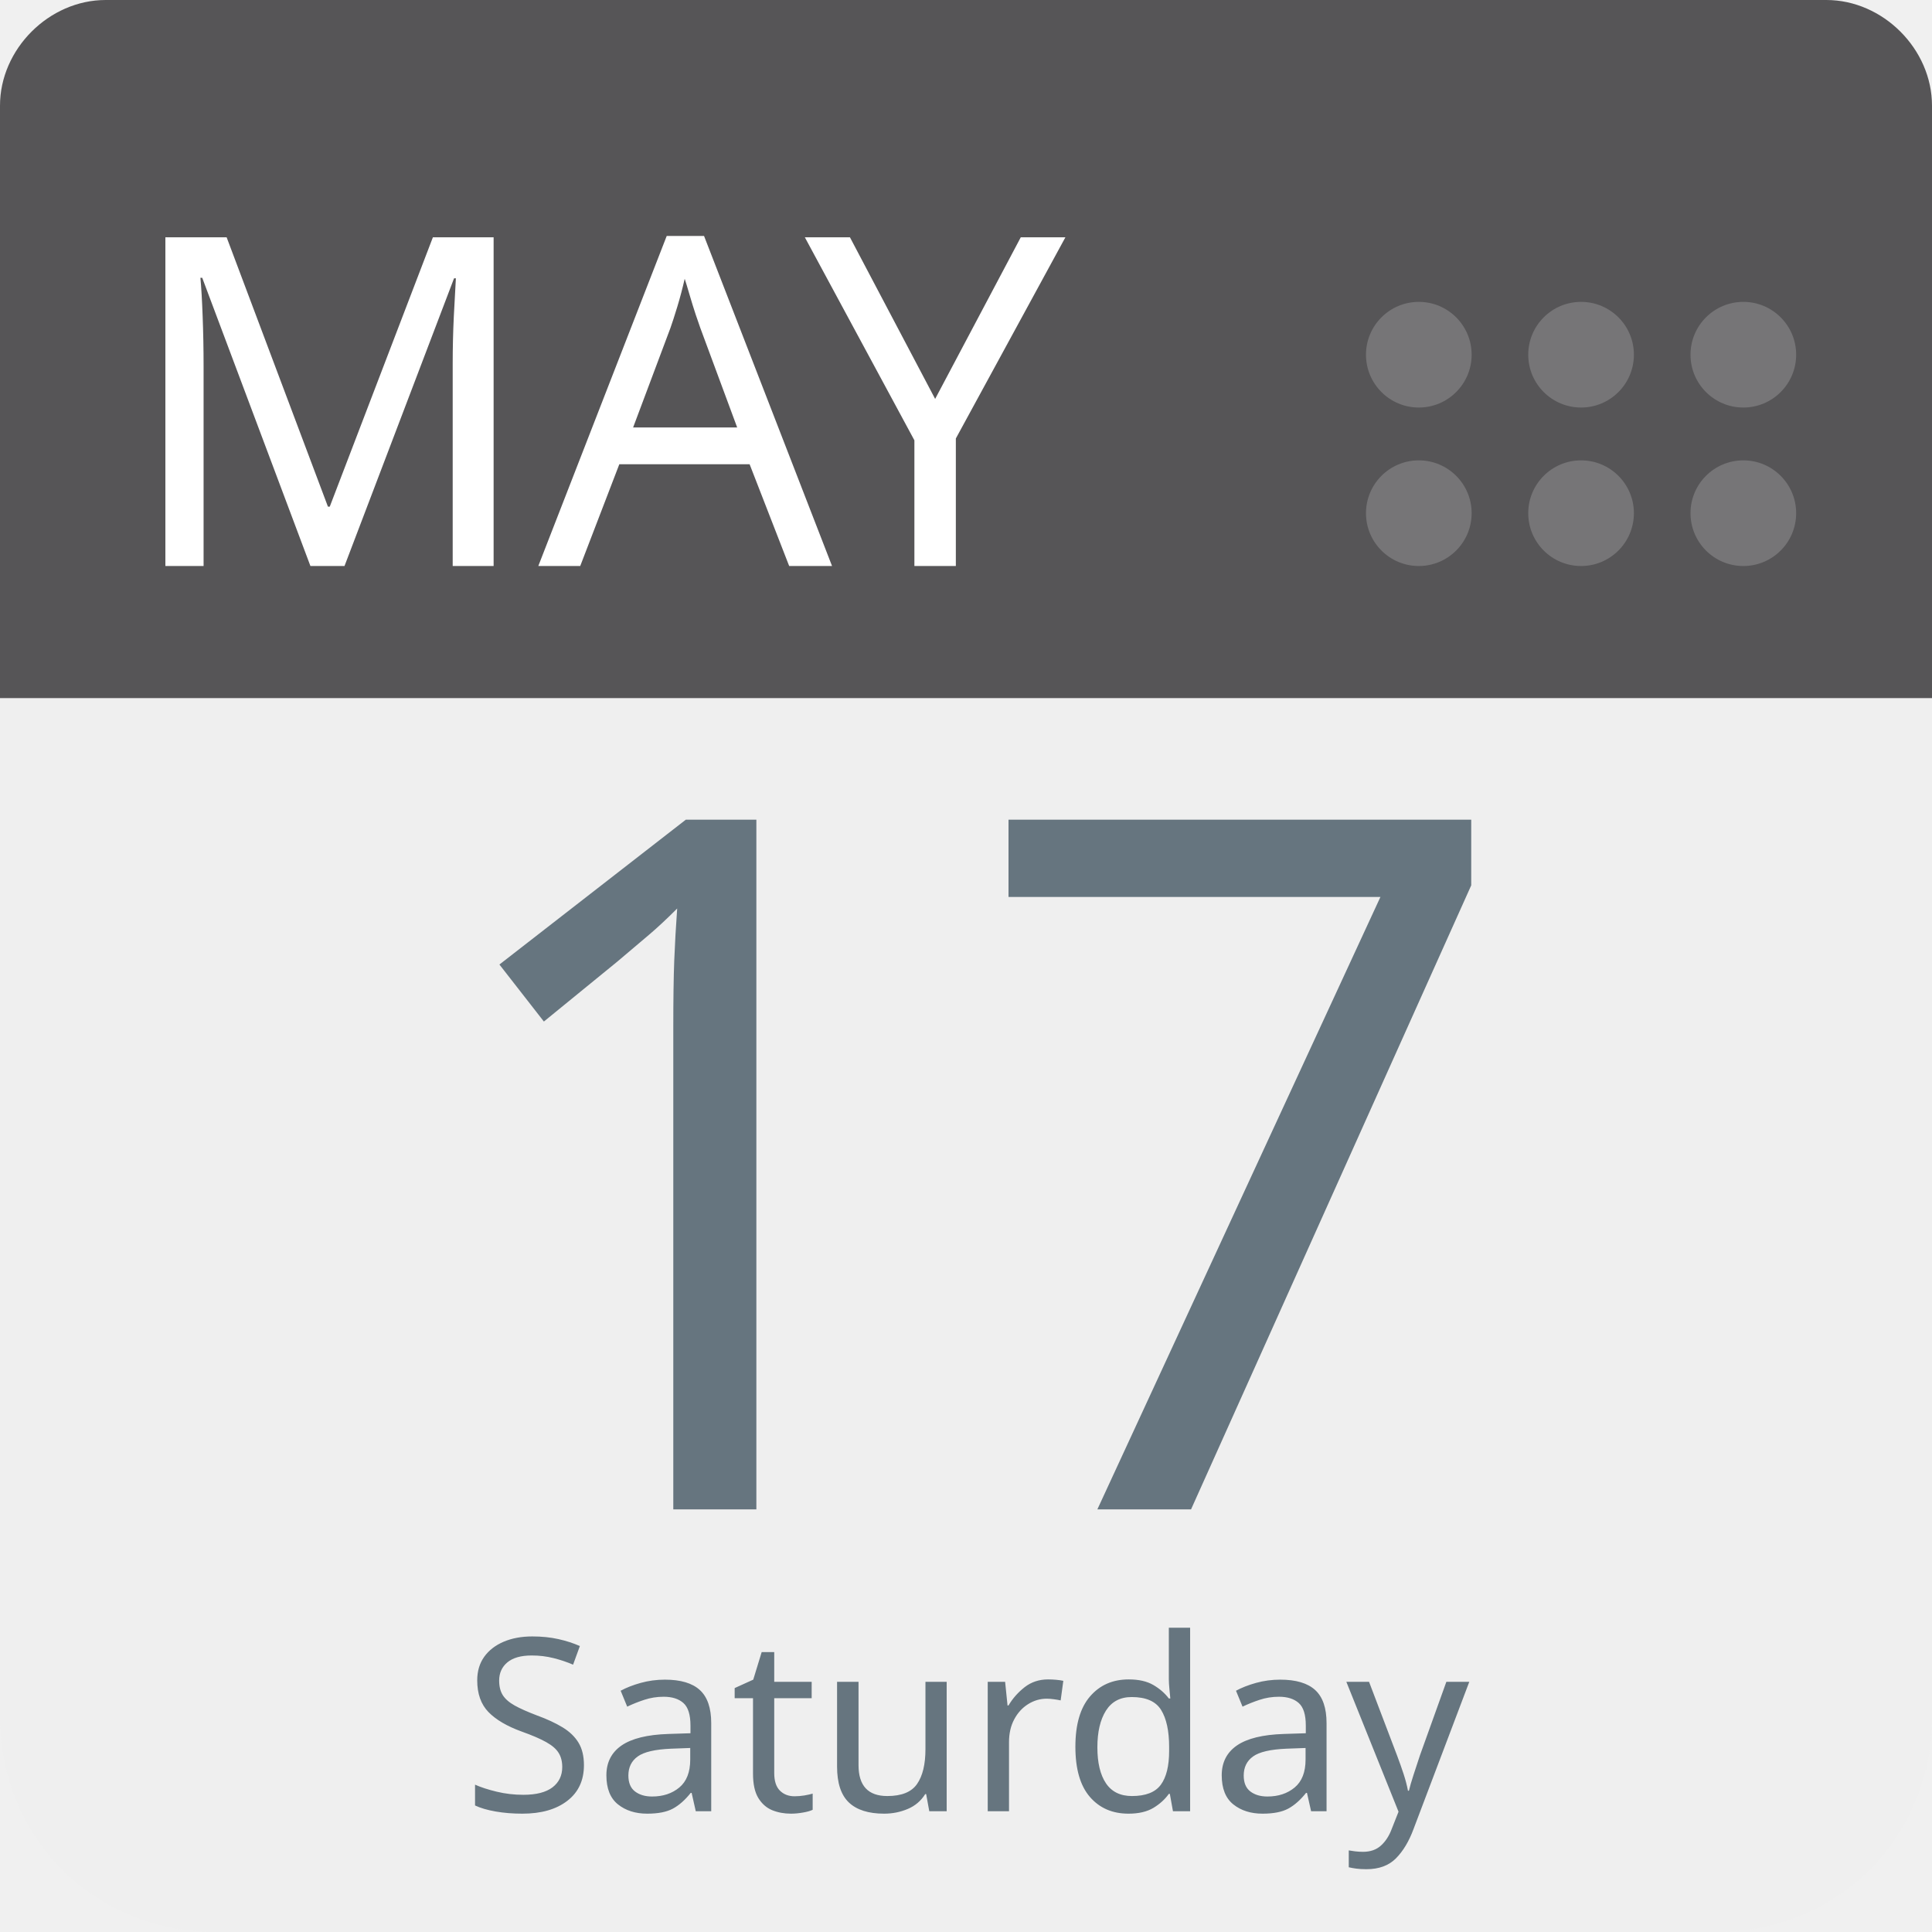
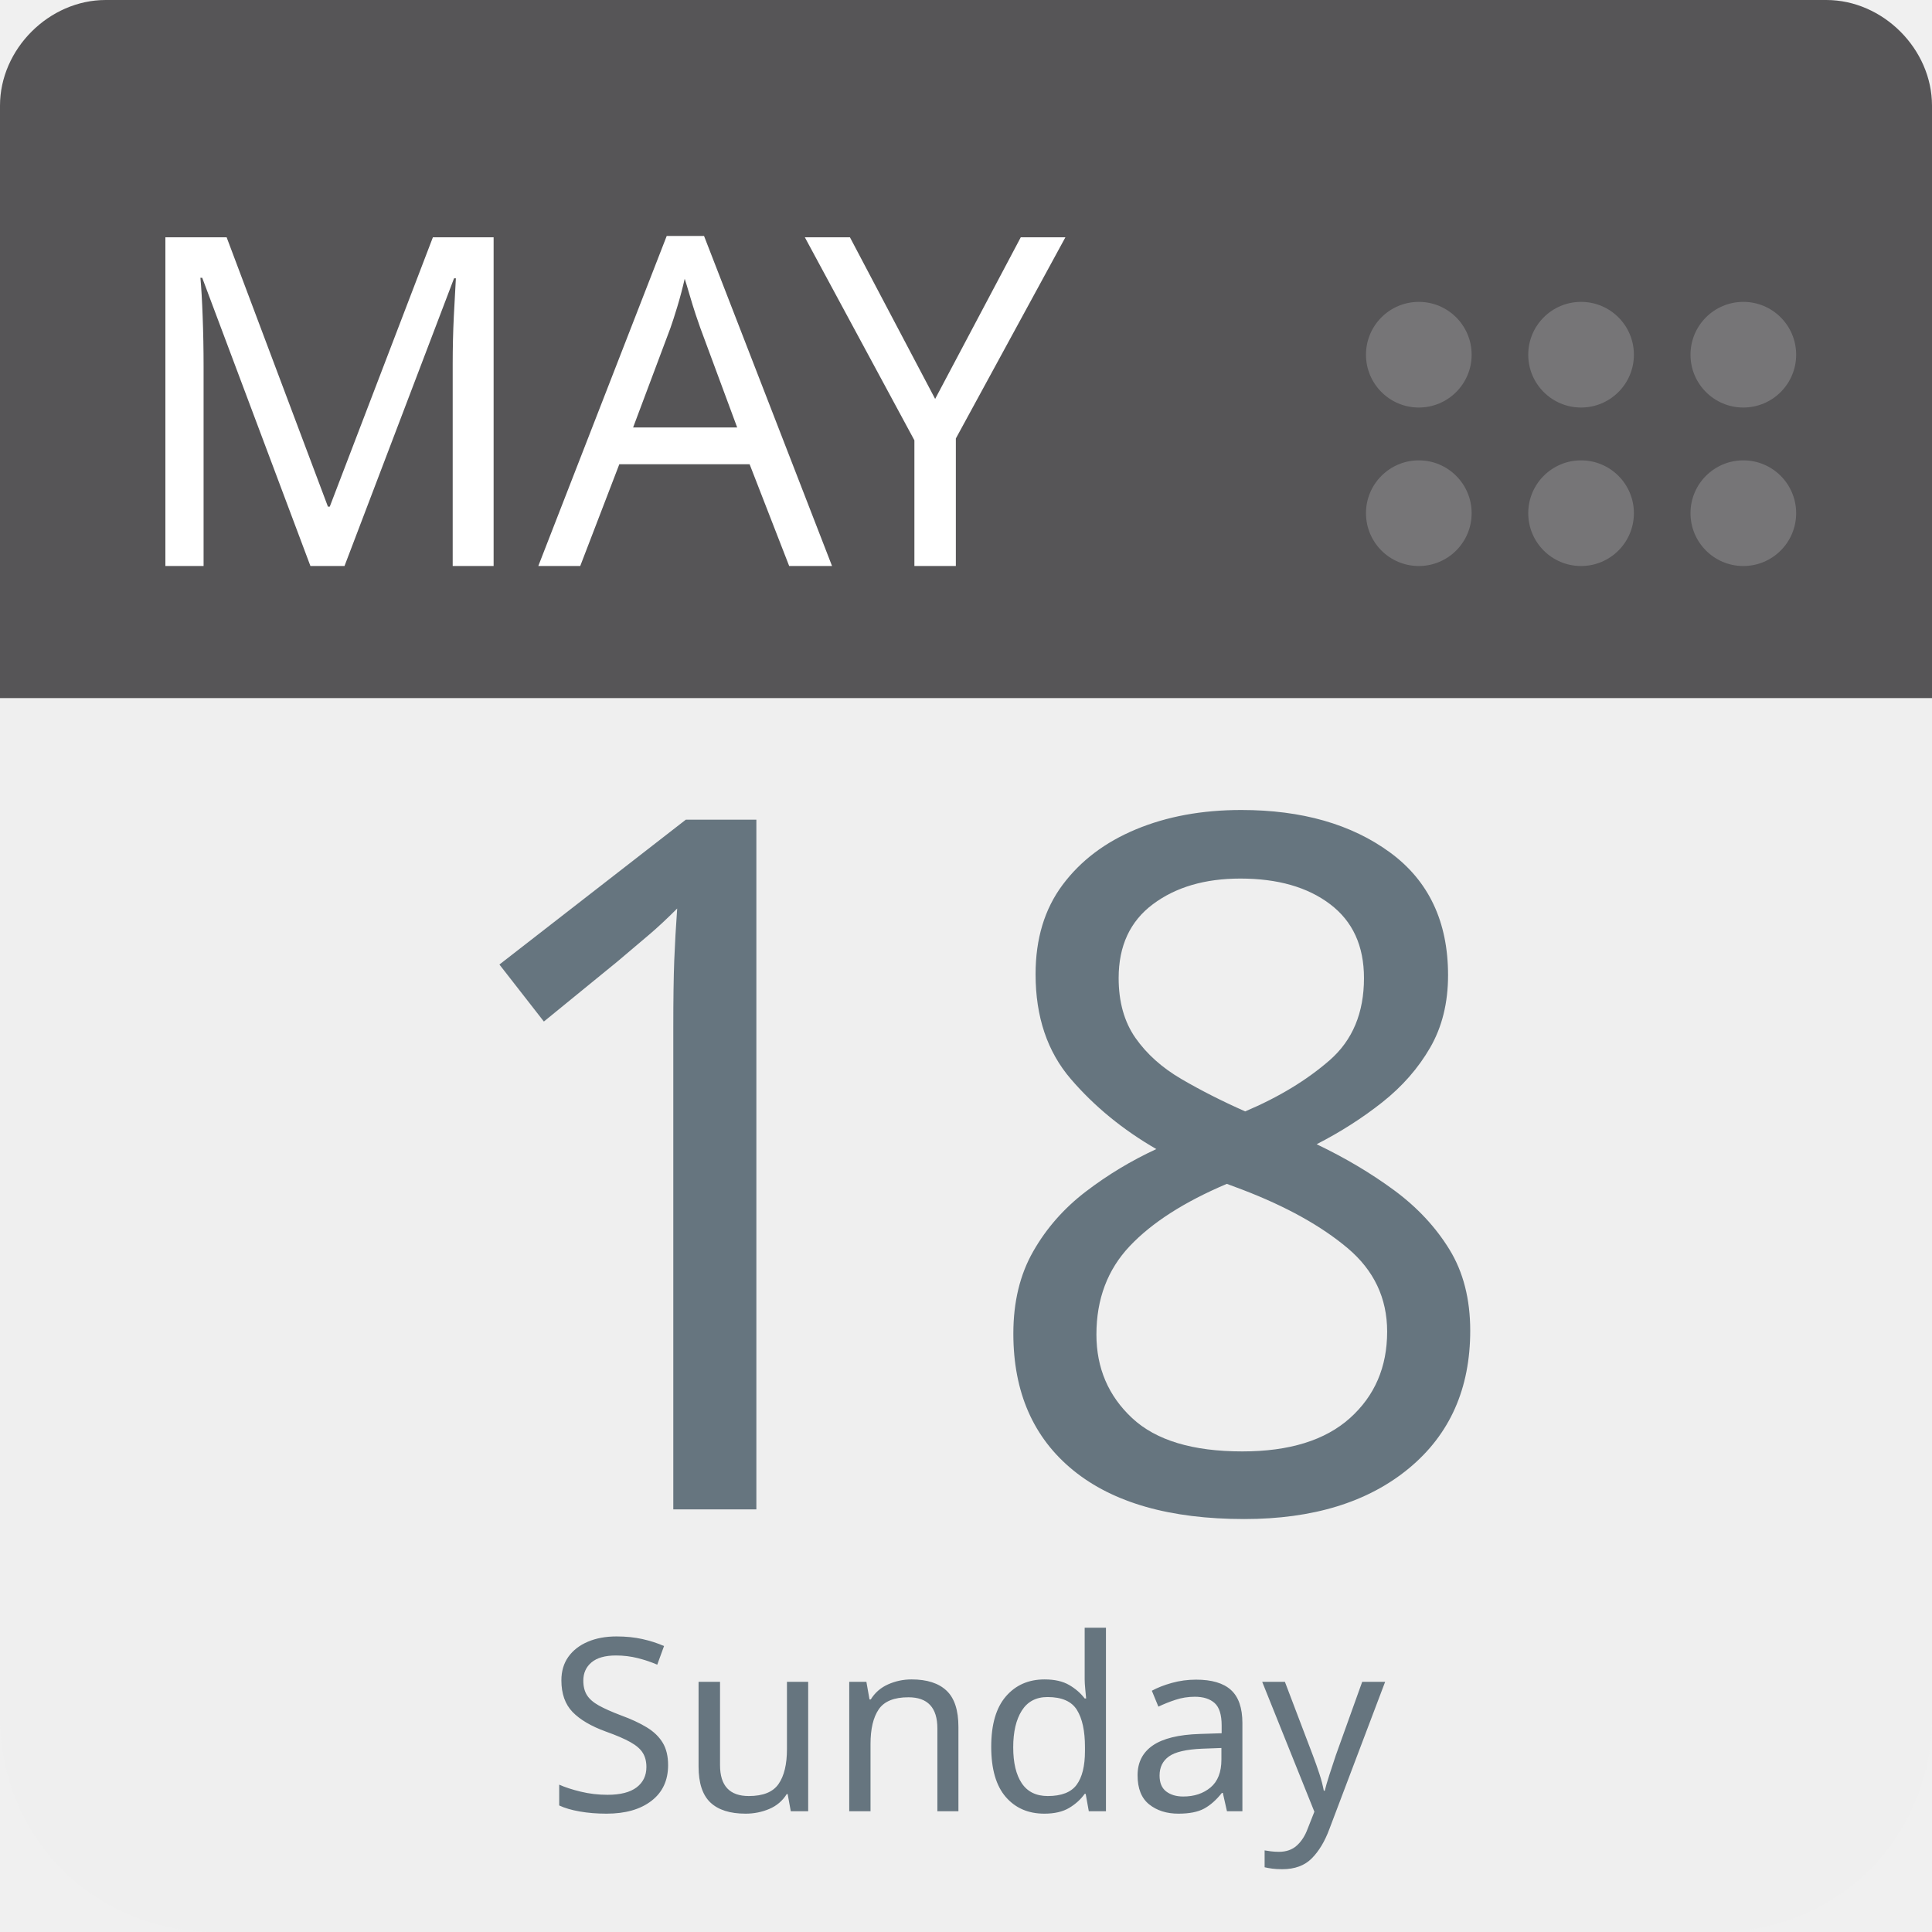
<svg xmlns="http://www.w3.org/2000/svg" aria-label="Calendar" role="img" viewBox="0 0 512 512" width="100%" height="100%" style="cursor: default">
      null
      <path d="m512,455c0,32 -25,57 -57,57l-398,0c-32,0 -57,-25 -57,-57l0,-327c0,-31 25,-57 57,-57l398,0c32,0 57,26 57,57l0,327z" fill="#efefef" />
  <path d="m484,0l-47,0l-409,0c-15,0 -28,13 -28,28l0,157l512,0l0,-157c0,-15 -13,-28 -28,-28z" fill="#565557" />
  <g fill="#767577">
    <circle cx="462" cy="136" r="14" />
    <circle cx="462" cy="94" r="14" />
    <circle cx="419" cy="136" r="14" />
    <circle cx="419" cy="94" r="14" />
    <circle cx="376" cy="136" r="14" />
    <circle cx="376" cy="94" r="14" />
  </g>
  <text id="month" x="32" y="150" fill="#fff" font-family="-apple-system, BlinkMacSystemFont, 'Noto Sans', 'Noto Sans CJK SC', 'Microsoft YaHei', sans-serif, 'Segoe UI', Roboto, 'Helvetica Neue', Arial" font-size="122px" style="text-anchor: left">MAY</text>
-   <text id="day" x="256" y="400" fill="#66757f" font-family="-apple-system, BlinkMacSystemFont, 'Noto Sans', 'Noto Sans CJK SC', 'Microsoft YaHei', sans-serif, 'Segoe UI', Roboto, 'Helvetica Neue', Arial" font-size="256px" style="text-anchor: middle">17</text>
-   <text id="weekday" x="256" y="480" fill="#66757f" font-family="-apple-system, BlinkMacSystemFont, 'Noto Sans', 'Noto Sans CJK SC', 'Microsoft YaHei', sans-serif, 'Segoe UI', Roboto, 'Helvetica Neue', Arial" font-size="64px" style="text-anchor: middle">Saturday</text>
+   <text id="day" x="256" y="400" fill="#66757f" font-family="-apple-system, BlinkMacSystemFont, 'Noto Sans', 'Noto Sans CJK SC', 'Microsoft YaHei', sans-serif, 'Segoe UI', Roboto, 'Helvetica Neue', Arial" font-size="256px" style="text-anchor: middle">18</text>
+   <text id="weekday" x="256" y="480" fill="#66757f" font-family="-apple-system, BlinkMacSystemFont, 'Noto Sans', 'Noto Sans CJK SC', 'Microsoft YaHei', sans-serif, 'Segoe UI', Roboto, 'Helvetica Neue', Arial" font-size="64px" style="text-anchor: middle">Sunday</text>
      null
    </svg>
